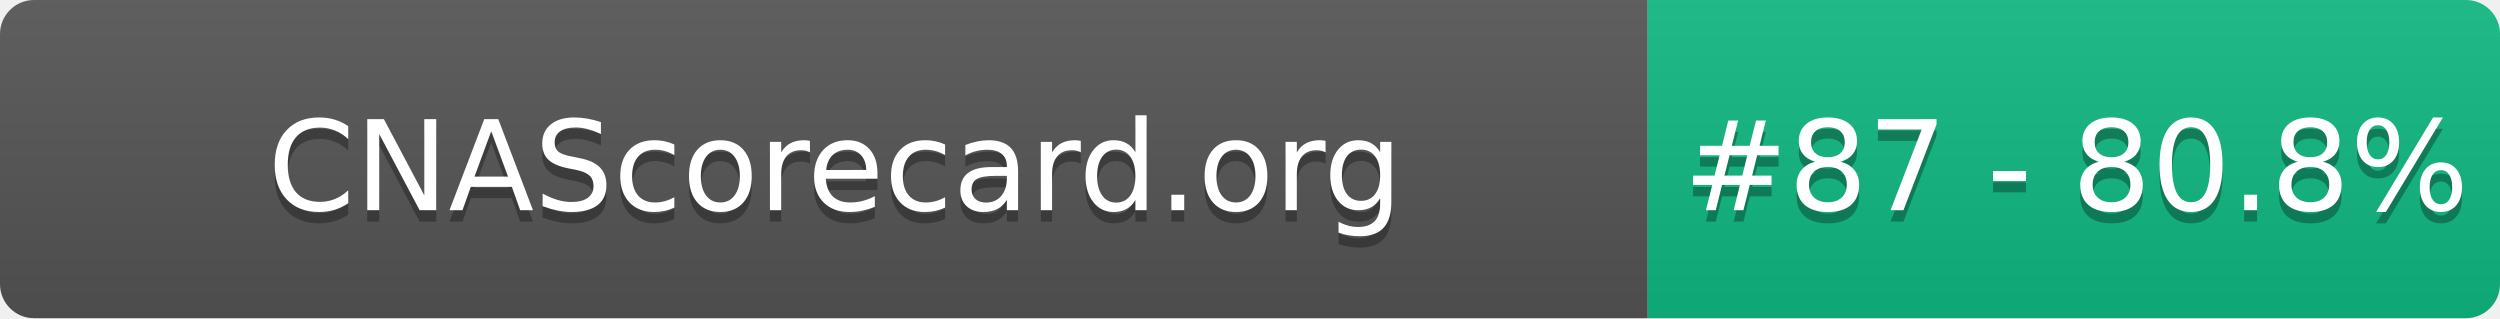
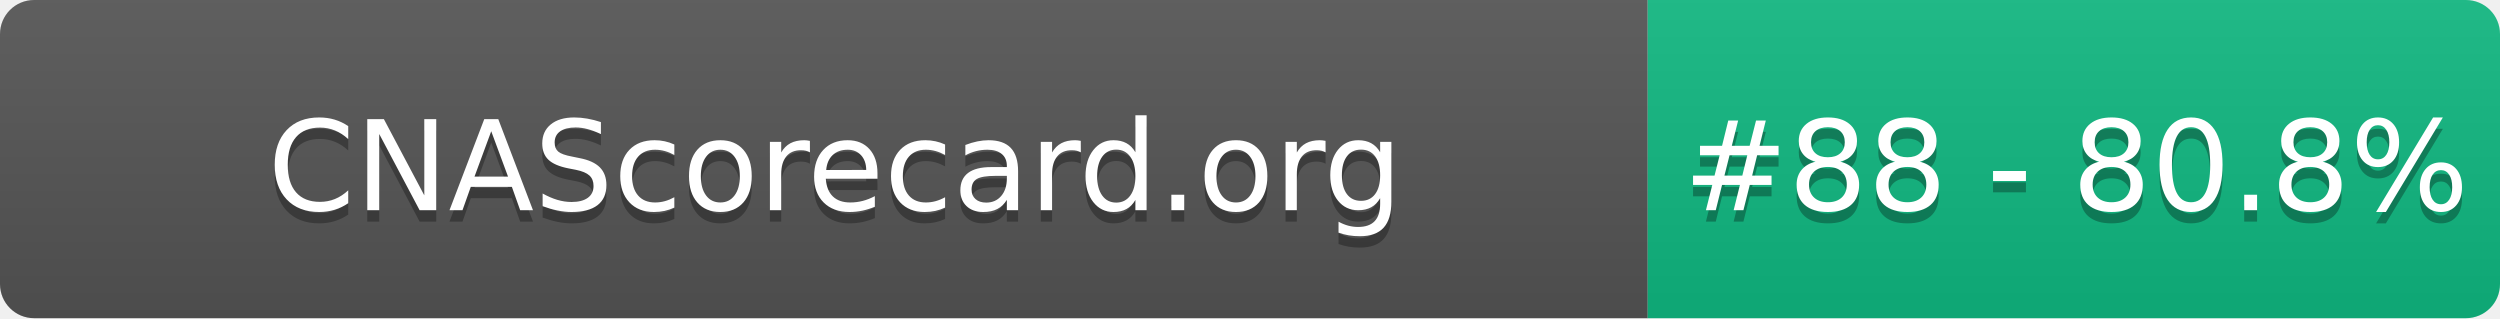
- <svg xmlns="http://www.w3.org/2000/svg" width="220" height="28" role="img" aria-label="CNAScorecard.org: #87 - 80.8%">
+ <svg xmlns="http://www.w3.org/2000/svg" width="220" height="28" role="img" aria-label="CNAScorecard.org: #88 - 80.8%">
  <linearGradient id="s" x2="0" y2="100%">
    <stop offset="0" stop-color="#bbb" stop-opacity=".1" />
    <stop offset="1" stop-opacity=".1" />
  </linearGradient>
  <clipPath id="r">
    <rect width="220" height="28" rx="3" fill="#fff" />
  </clipPath>
  <g clip-path="url(#r)">
    <rect width="145" height="28" fill="#555" />
    <rect x="145" width="75" height="28" fill="#10B981" />
    <rect width="220" height="28" fill="url(#s)" />
  </g>
  <g fill="#fff" text-anchor="middle" font-family="Verdana,Geneva,DejaVu Sans,sans-serif" text-rendering="geometricPrecision" font-size="110">
    <text aria-hidden="true" x="735" y="195" fill="#010101" fill-opacity=".3" transform="scale(.1)" textLength="1350">CNAScorecard.org</text>
    <text x="735" y="185" transform="scale(.1)" fill="#fff" textLength="1350">CNAScorecard.org</text>
-     <text aria-hidden="true" x="1827" y="195" fill="#010101" fill-opacity=".3" transform="scale(.1)" textLength="605">#87 - 80.8%</text>
-     <text x="1827" y="185" transform="scale(.1)" fill="#fff" textLength="605">#87 - 80.8%</text>
+     <text aria-hidden="true" x="1827" y="195" fill="#010101" fill-opacity=".3" transform="scale(.1)" textLength="605">#88 - 80.8%</text>
+     <text x="1827" y="185" transform="scale(.1)" fill="#fff" textLength="605">#88 - 80.8%</text>
  </g>
</svg>
